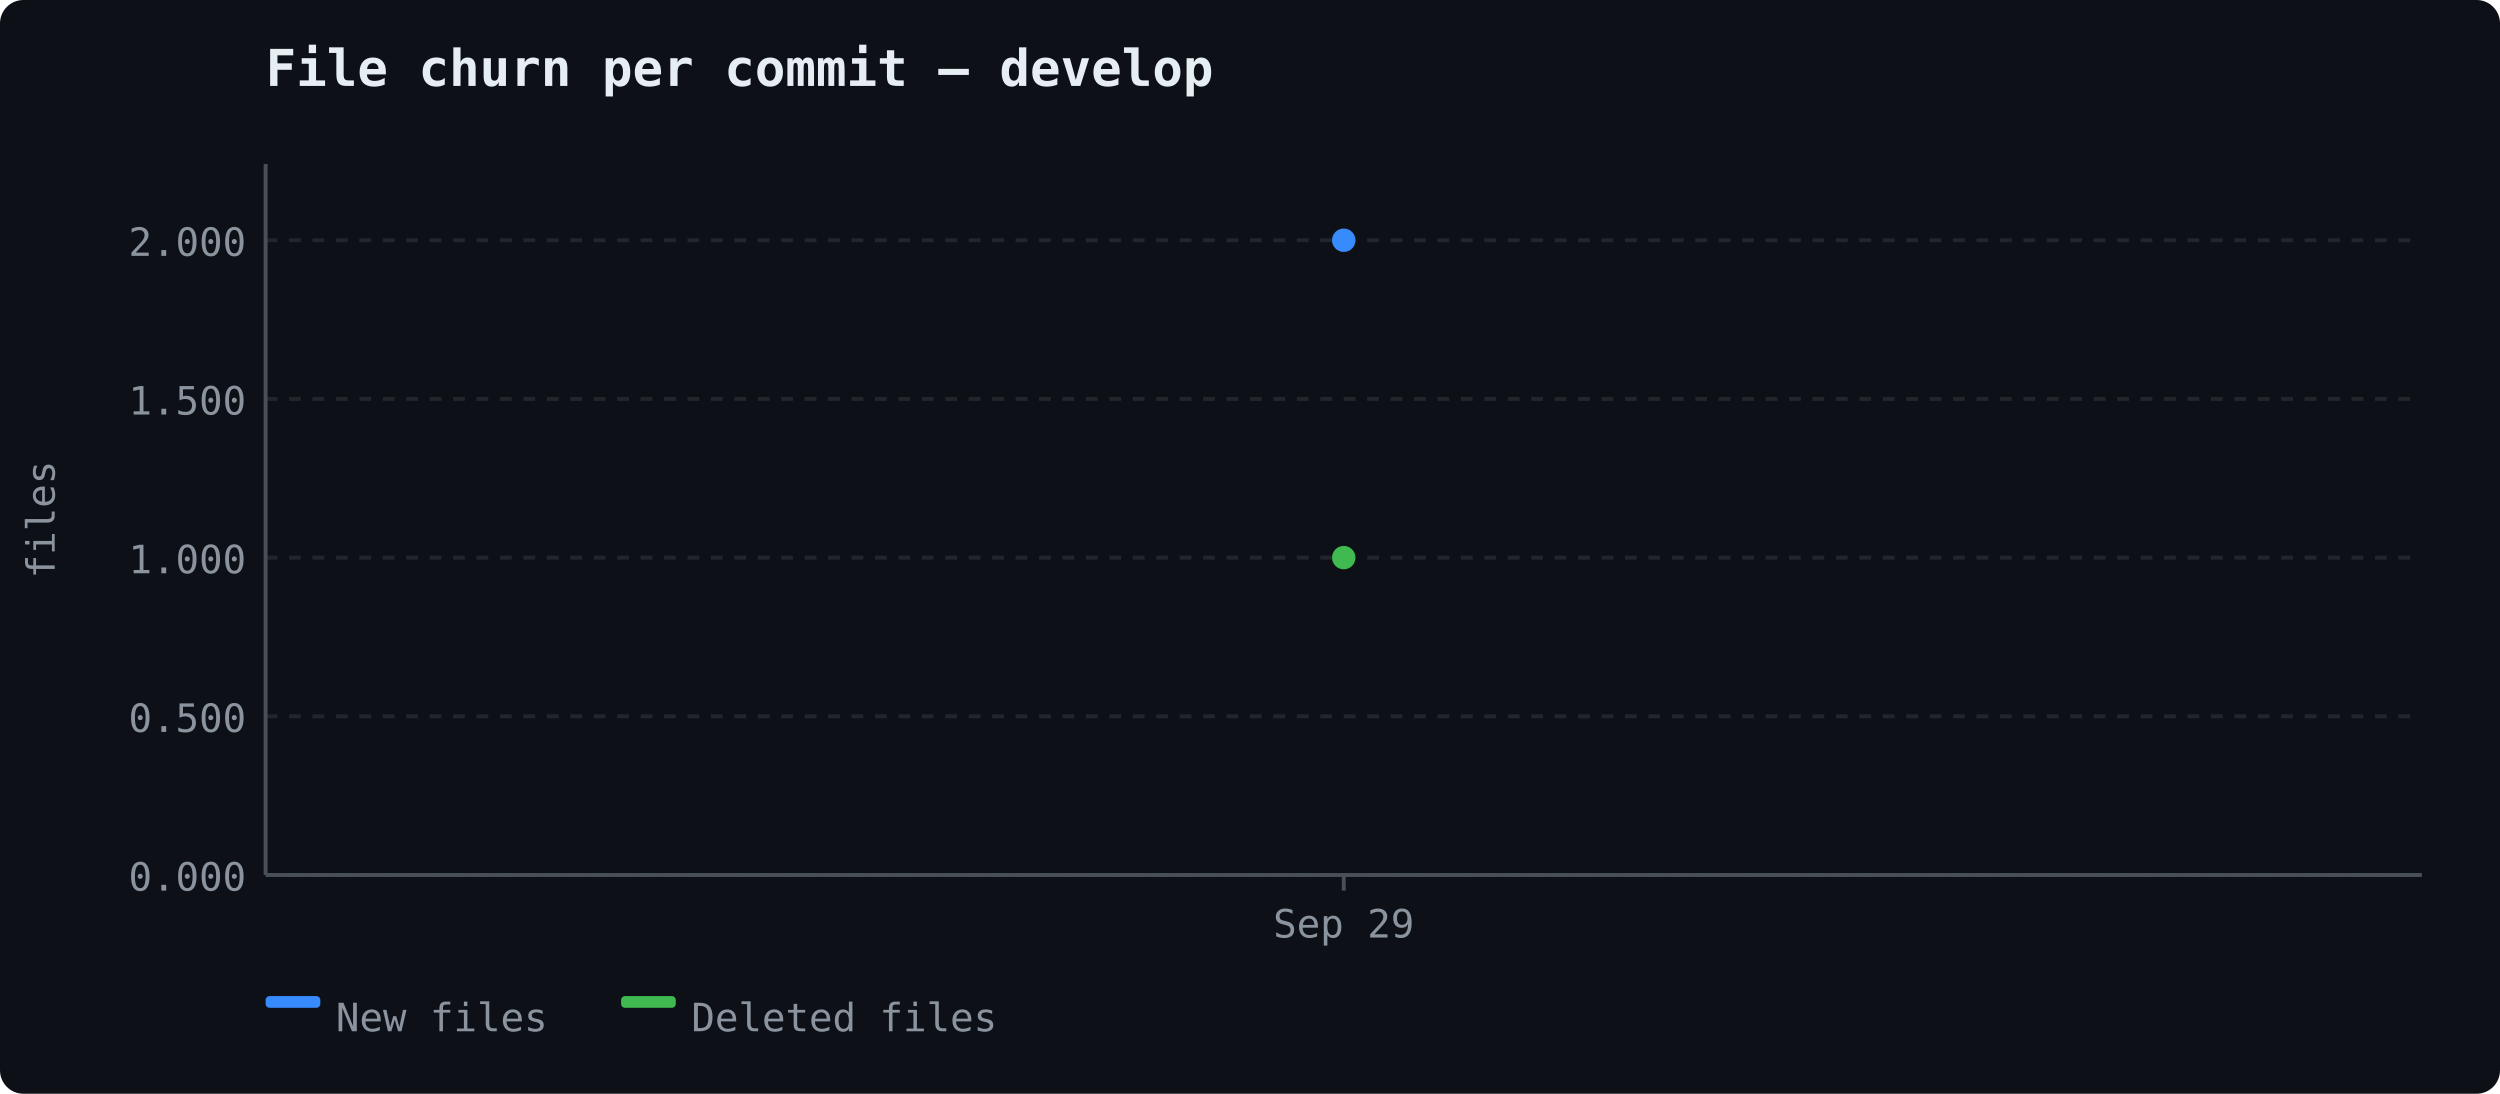
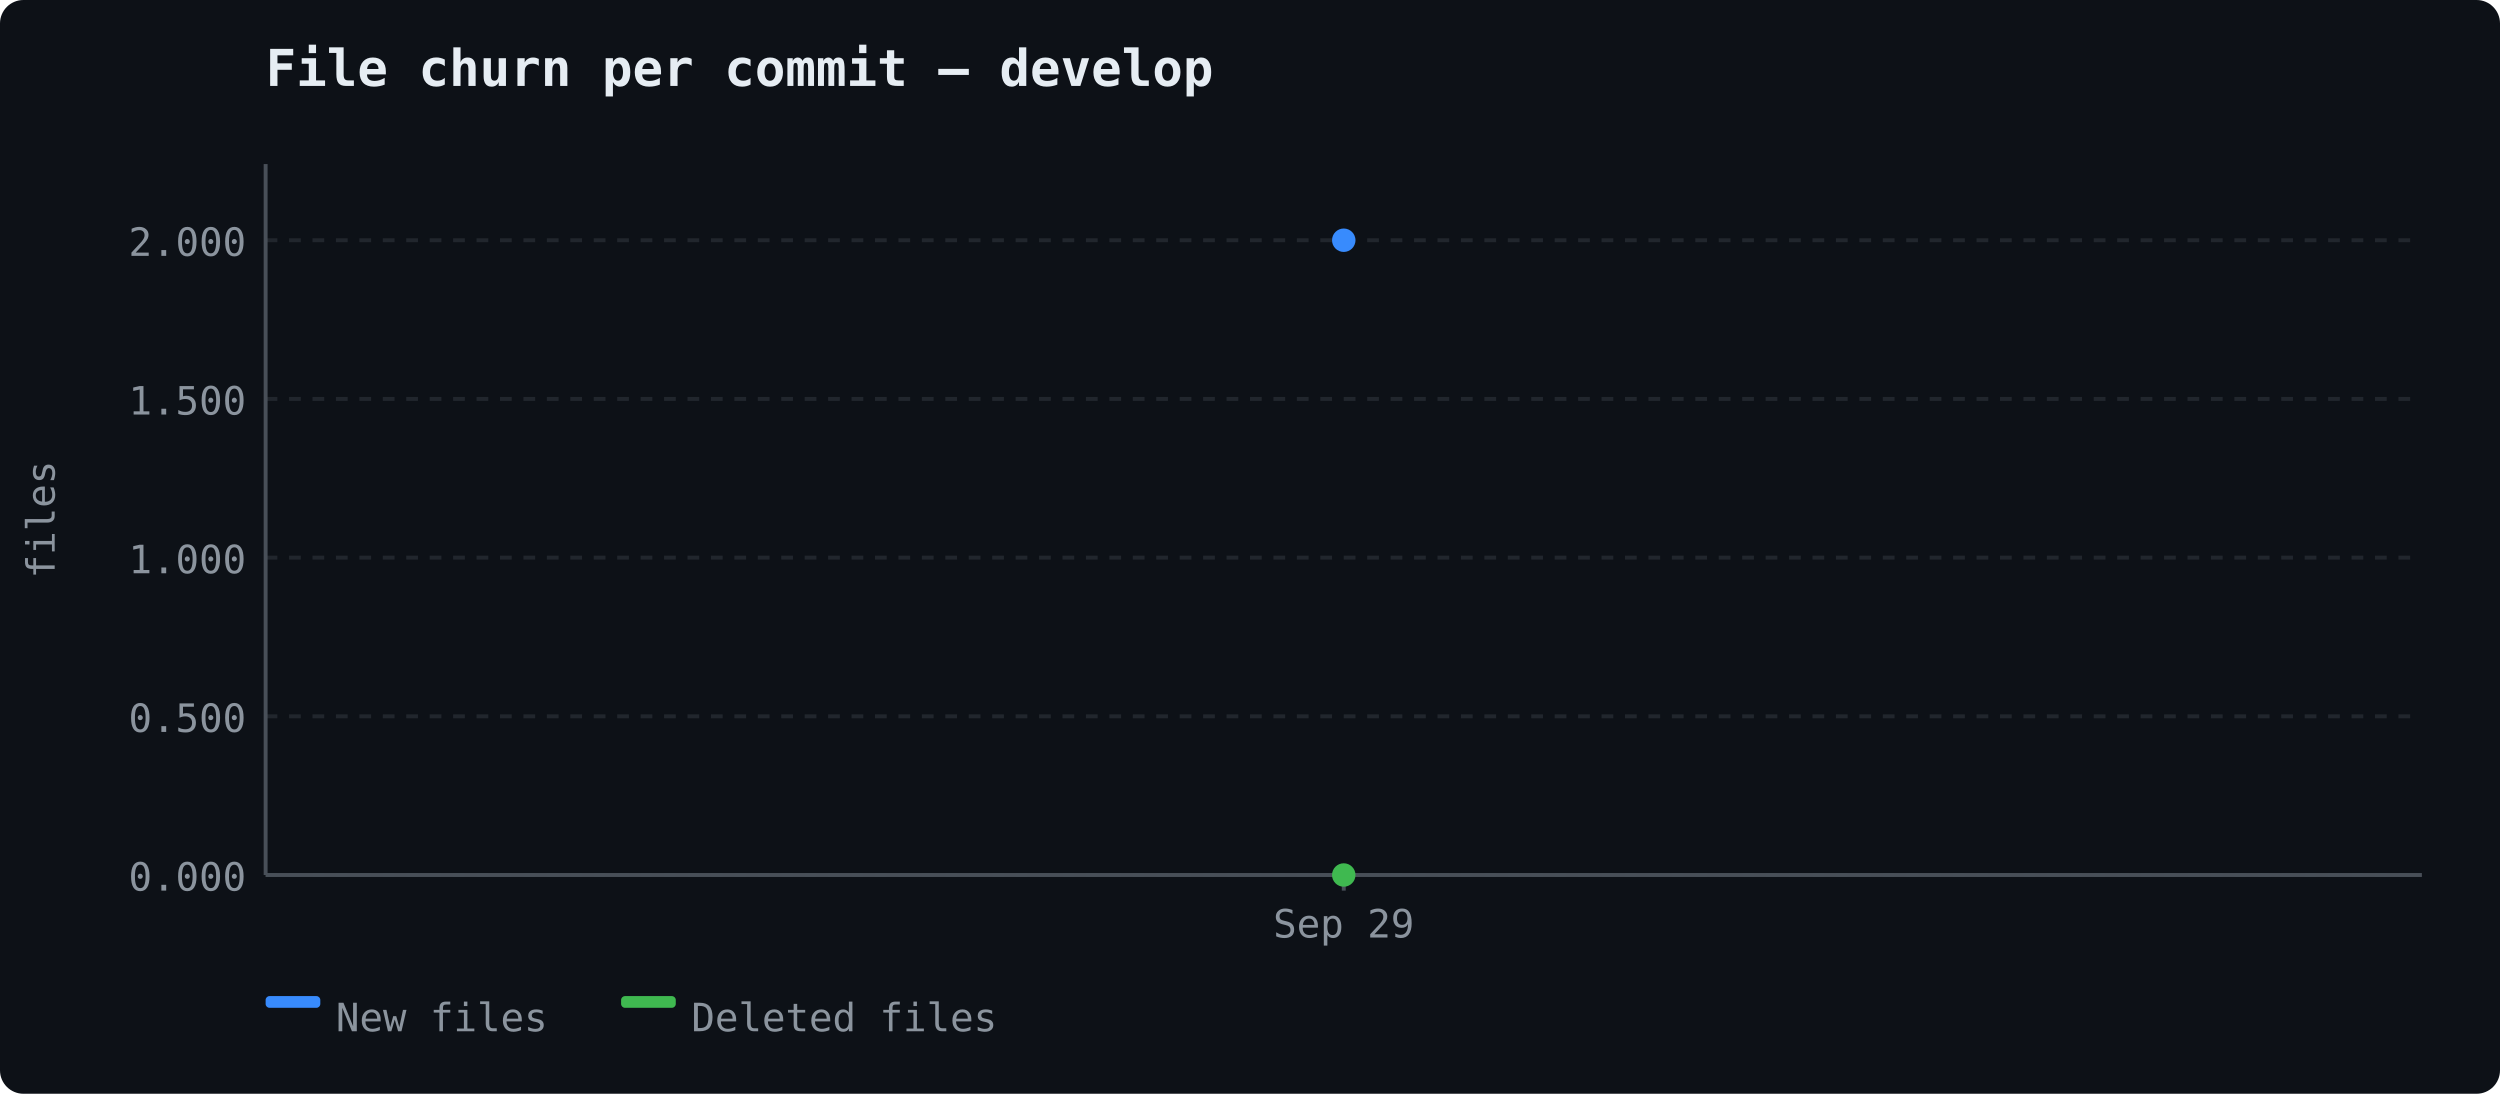
<svg xmlns="http://www.w3.org/2000/svg" width="640" height="280" viewBox="0 0 640 280">
  <rect width="640" height="280" fill="#0d1117" rx="6" />
  <text x="68" y="22" font-size="13" font-weight="600" fill="#e6edf3" font-family="ui-monospace, 'Cascadia Code', monospace">File churn per commit — develop</text>
  <line x1="68" y1="224.0" x2="620" y2="224.0" stroke="#21262d" stroke-width="1" stroke-dasharray="3,3" />
  <text x="63" y="228.0" text-anchor="end" fill="#8b949e" font-size="10" font-family="ui-monospace, 'Cascadia Code', monospace">0.000</text>
  <line x1="68" y1="183.375" x2="620" y2="183.375" stroke="#21262d" stroke-width="1" stroke-dasharray="3,3" />
  <text x="63" y="187.375" text-anchor="end" fill="#8b949e" font-size="10" font-family="ui-monospace, 'Cascadia Code', monospace">0.500</text>
  <line x1="68" y1="142.75" x2="620" y2="142.75" stroke="#21262d" stroke-width="1" stroke-dasharray="3,3" />
  <text x="63" y="146.75" text-anchor="end" fill="#8b949e" font-size="10" font-family="ui-monospace, 'Cascadia Code', monospace">1.000</text>
  <line x1="68" y1="102.125" x2="620" y2="102.125" stroke="#21262d" stroke-width="1" stroke-dasharray="3,3" />
  <text x="63" y="106.125" text-anchor="end" fill="#8b949e" font-size="10" font-family="ui-monospace, 'Cascadia Code', monospace">1.500</text>
  <line x1="68" y1="61.5" x2="620" y2="61.5" stroke="#21262d" stroke-width="1" stroke-dasharray="3,3" />
  <text x="63" y="65.5" text-anchor="end" fill="#8b949e" font-size="10" font-family="ui-monospace, 'Cascadia Code', monospace">2.000</text>
  <line x1="68" y1="42" x2="68" y2="224" stroke="#484f58" stroke-width="1" />
  <line x1="68" y1="224" x2="620" y2="224" stroke="#484f58" stroke-width="1" />
  <text x="14" y="133" fill="#8b949e" font-family="ui-monospace, 'Cascadia Code', monospace" font-size="10" text-anchor="middle" transform="rotate(-90 14 133)">files</text>
  <line x1="344.0" y1="224" x2="344.0" y2="228" stroke="#484f58" stroke-width="1" />
  <text x="344.0" y="240" text-anchor="middle" fill="#8b949e" font-size="10" font-family="ui-monospace, 'Cascadia Code', monospace">Sep 29</text>
  <circle cx="344.0" cy="61.5" r="3" fill="#388bfd" />
-   <circle cx="344.0" cy="142.75" r="3" fill="#3fb950" />
+   <circle cx="344.0" cy="224.0" r="3" fill="#3fb950" />
  <rect x="68" y="255" width="14" height="3" fill="#388bfd" rx="1" />
  <text x="86" y="264" fill="#8b949e" font-size="10" font-family="ui-monospace, 'Cascadia Code', monospace">New files</text>
  <rect x="159" y="255" width="14" height="3" fill="#3fb950" rx="1" />
  <text x="177" y="264" fill="#8b949e" font-size="10" font-family="ui-monospace, 'Cascadia Code', monospace">Deleted files</text>
</svg>
